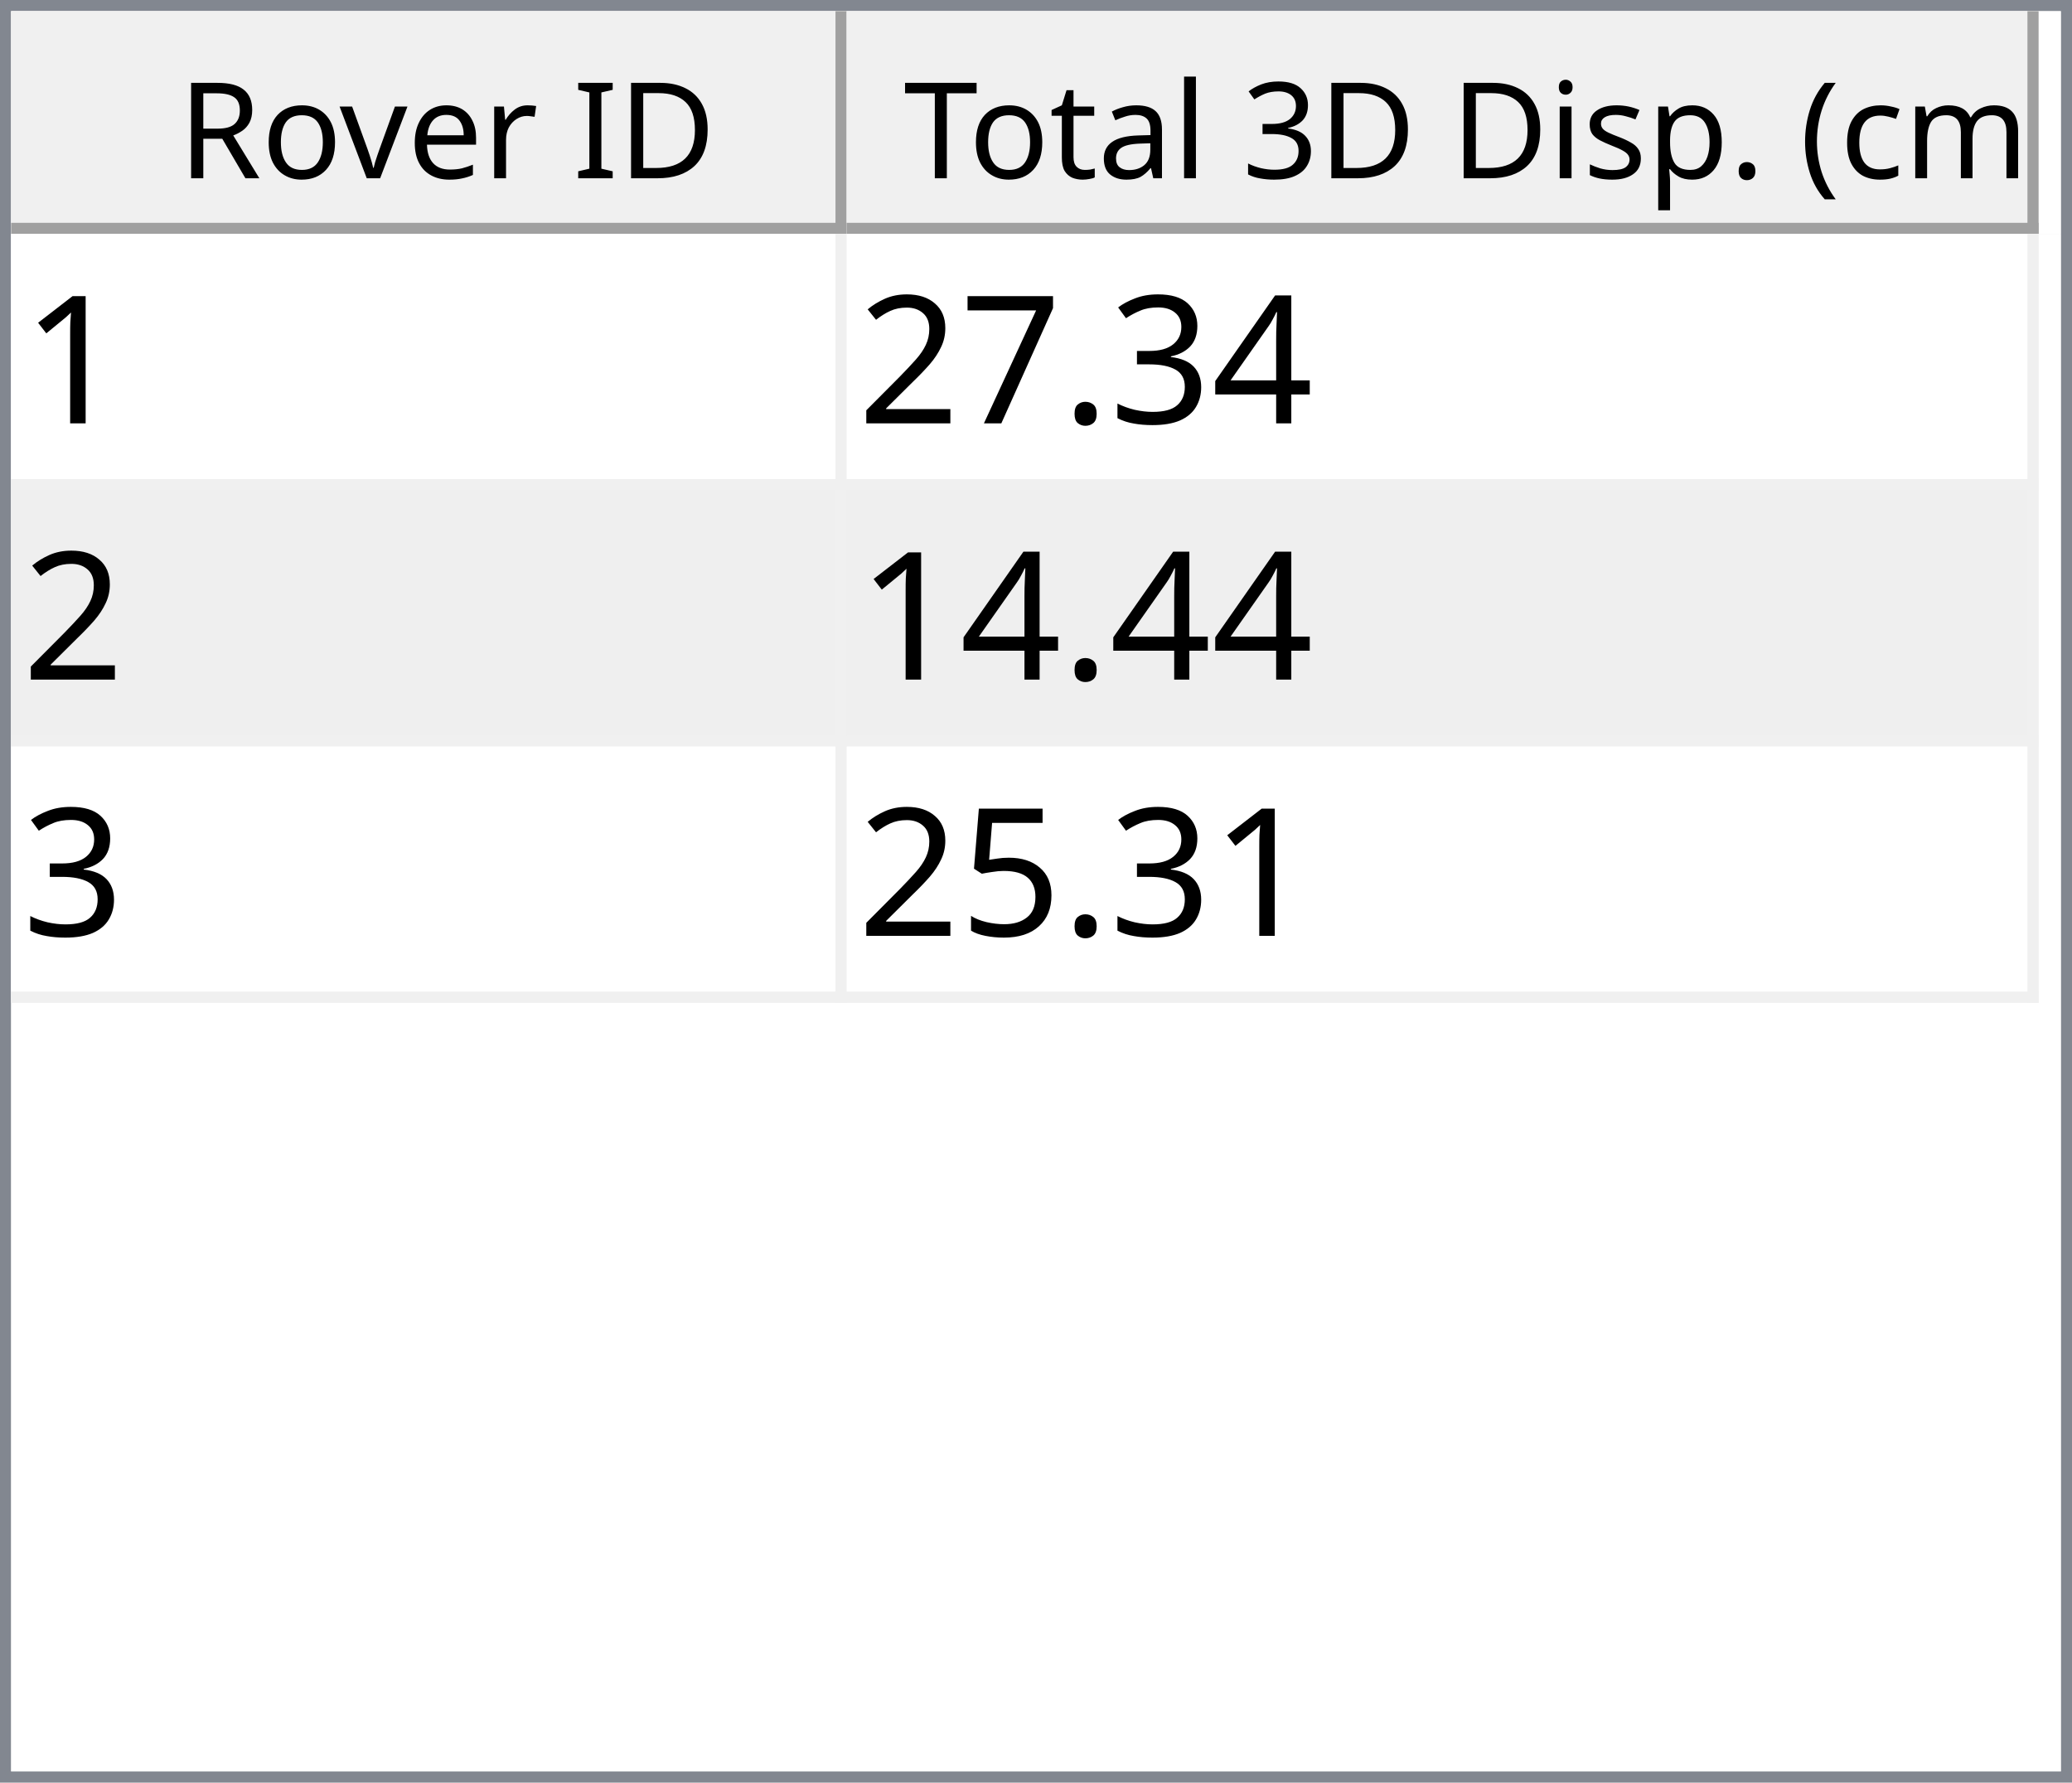
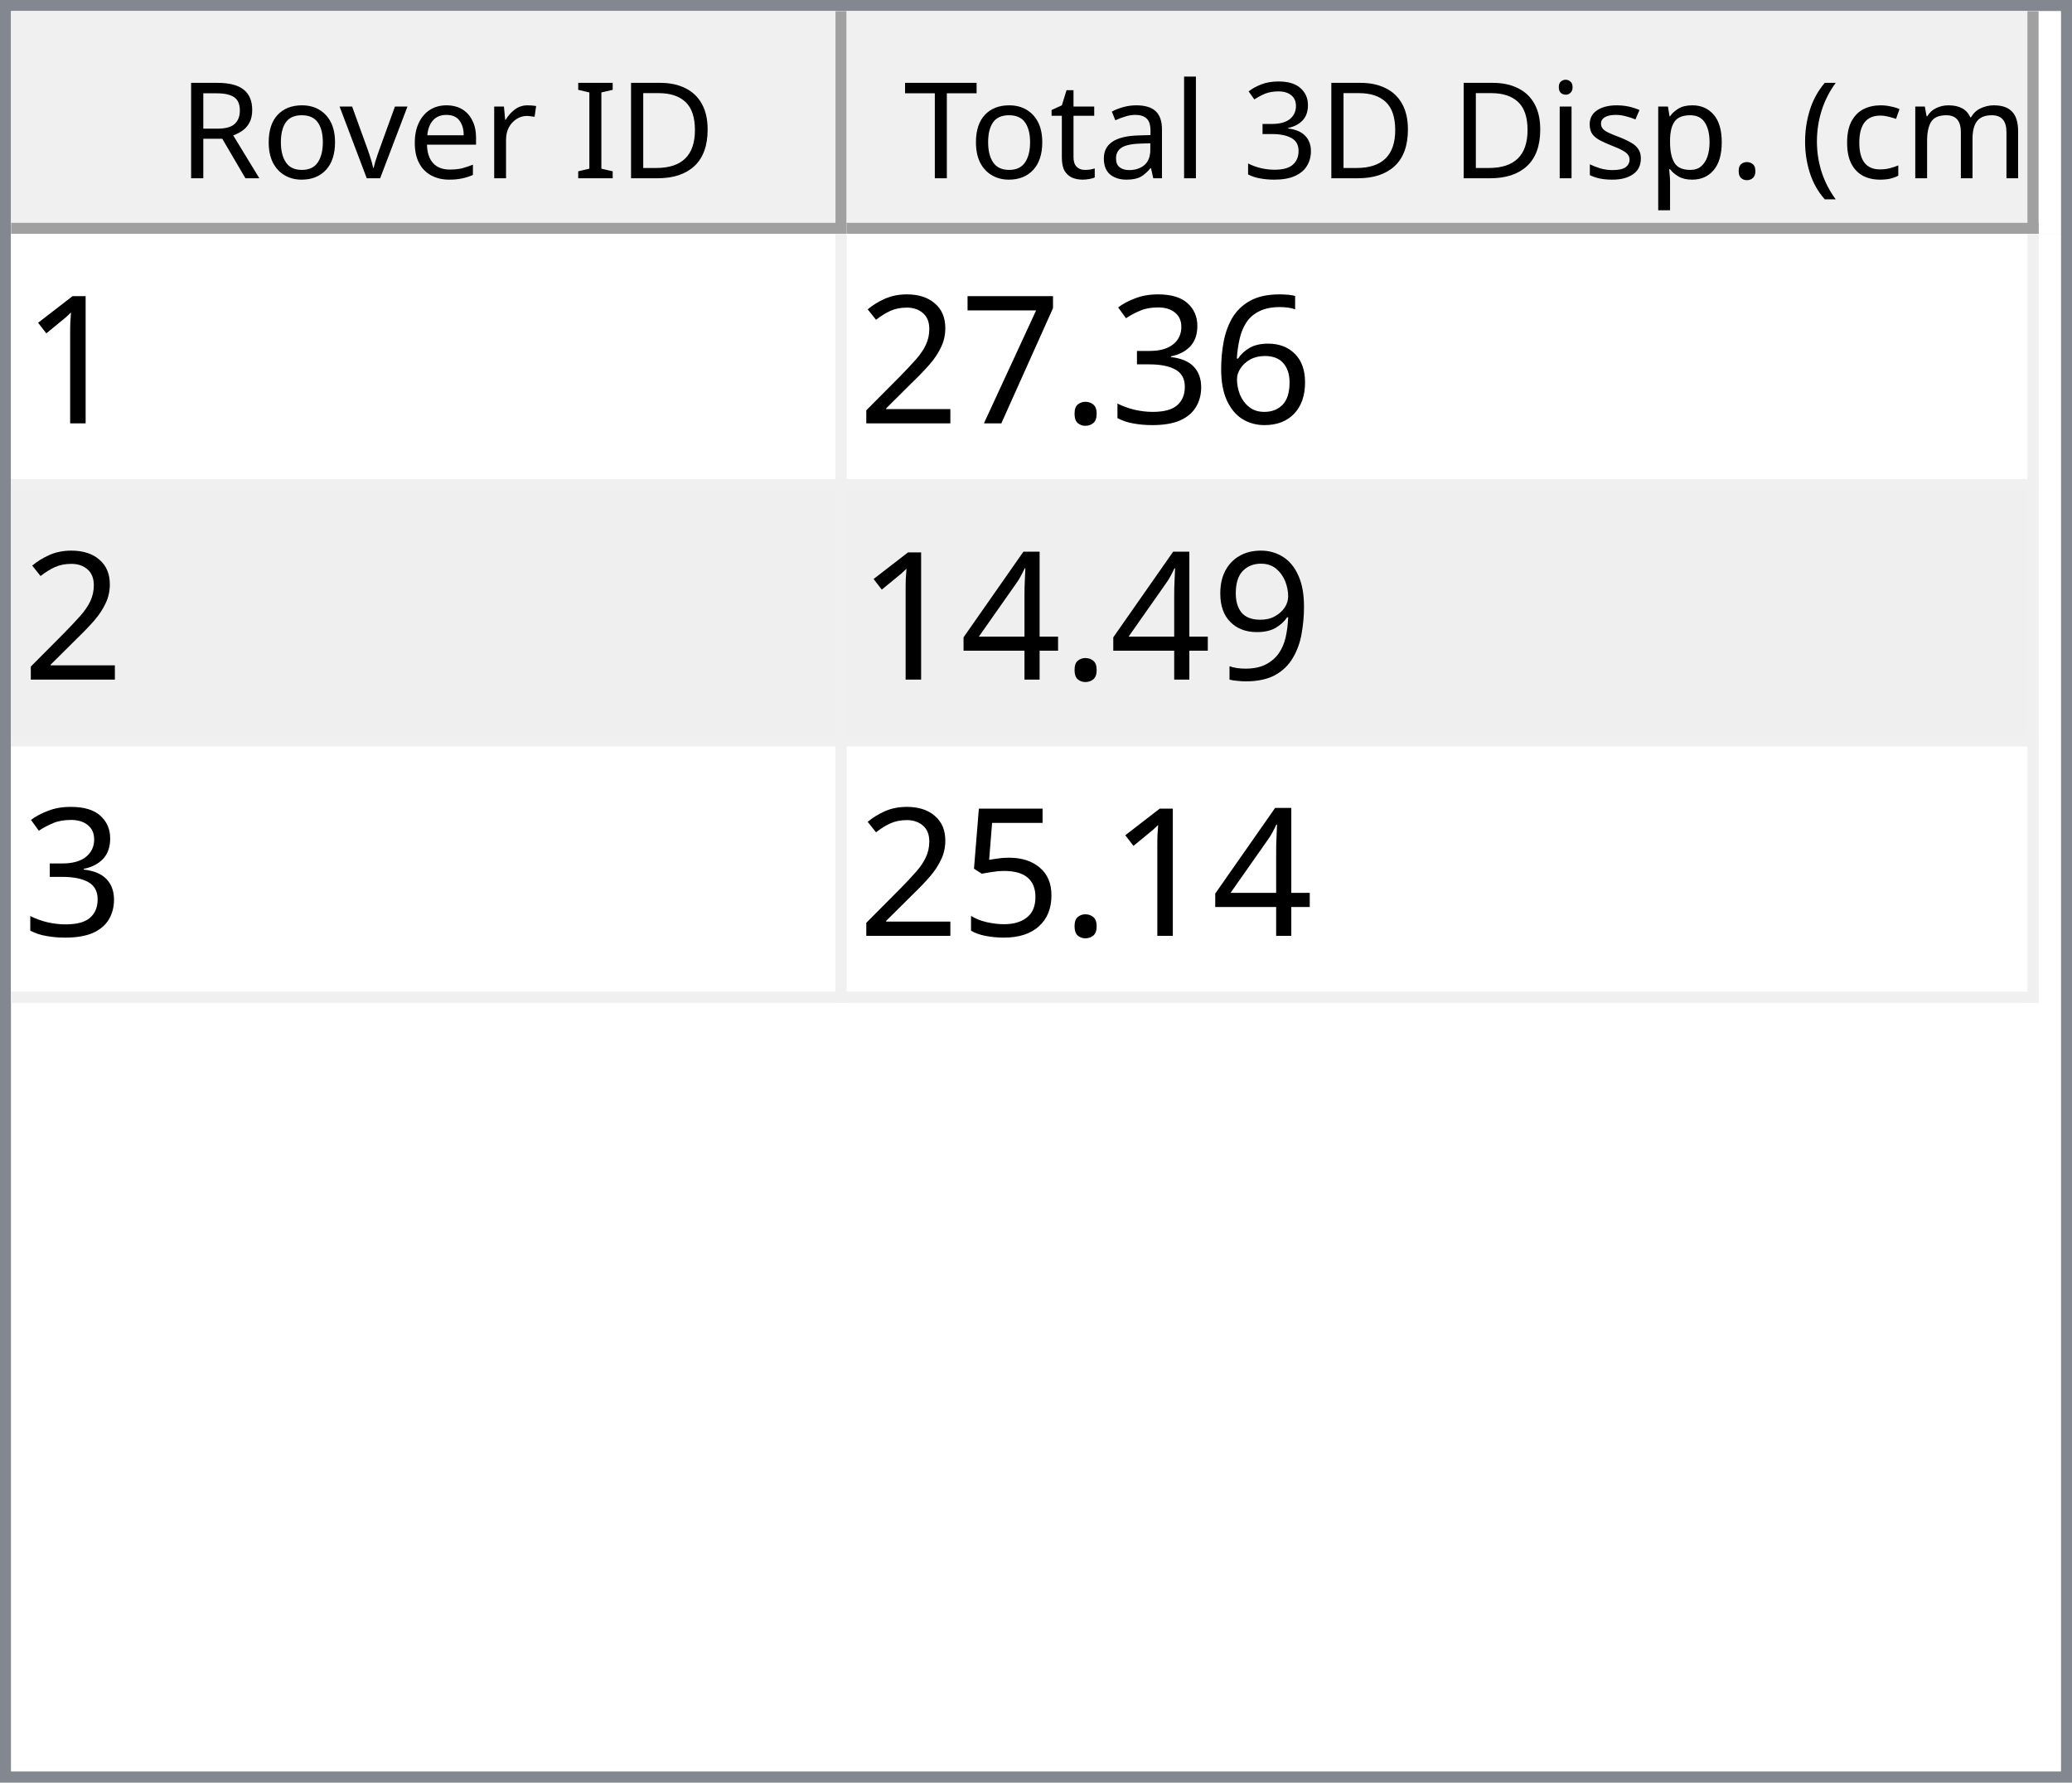
<svg xmlns="http://www.w3.org/2000/svg" style="fill-opacity:1; color-rendering:auto; color-interpolation:auto; text-rendering:auto; stroke:black; stroke-linecap:square; stroke-miterlimit:10; shape-rendering:auto; stroke-opacity:1; fill:black; stroke-dasharray:none; font-weight:normal; stroke-width:1; font-family:'Dialog'; font-style:normal; stroke-linejoin:miter; font-size:12px; stroke-dashoffset:0; image-rendering:auto;" width="186" height="160">
  <defs id="genericDefs" />
  <g>
    <defs id="defs1">
      <clipPath clipPathUnits="userSpaceOnUse" id="clipPath1">
        <path d="M0 0 L186 0 L186 160 L0 160 L0 0 Z" />
      </clipPath>
      <clipPath clipPathUnits="userSpaceOnUse" id="clipPath2">
        <path d="M0 0 L0 160 L186 160 L186 0 Z" />
      </clipPath>
      <clipPath clipPathUnits="userSpaceOnUse" id="clipPath3">
        <path d="M0 0 L0 20 L184 20 L184 0 Z" />
      </clipPath>
      <clipPath clipPathUnits="userSpaceOnUse" id="clipPath4">
        <path d="M0 0 L0 20 L75 20 L75 0 Z" />
      </clipPath>
      <clipPath clipPathUnits="userSpaceOnUse" id="clipPath5">
        <path d="M1 1 L1 19 L74 19 L74 1 Z" />
      </clipPath>
      <clipPath clipPathUnits="userSpaceOnUse" id="clipPath6">
        <path d="M0 0 L0 18 L73 18 L73 0 Z" />
      </clipPath>
      <clipPath clipPathUnits="userSpaceOnUse" id="clipPath7">
        <path d="M-0.5 -0.5 L-0.5 19.5 L74.5 19.5 L74.5 -0.5 Z" />
      </clipPath>
      <clipPath clipPathUnits="userSpaceOnUse" id="clipPath8">
        <path d="M0 0 L0 20 L107 20 L107 0 Z" />
      </clipPath>
      <clipPath clipPathUnits="userSpaceOnUse" id="clipPath9">
        <path d="M1 1 L1 19 L106 19 L106 1 Z" />
      </clipPath>
      <clipPath clipPathUnits="userSpaceOnUse" id="clipPath10">
        <path d="M0 0 L0 18 L105 18 L105 0 Z" />
      </clipPath>
      <clipPath clipPathUnits="userSpaceOnUse" id="clipPath11">
        <path d="M-0.5 -0.5 L-0.5 19.5 L106.5 19.5 L106.5 -0.5 Z" />
      </clipPath>
      <clipPath clipPathUnits="userSpaceOnUse" id="clipPath12">
        <path d="M0 0 L0 138 L184 138 L184 0 Z" />
      </clipPath>
      <clipPath clipPathUnits="userSpaceOnUse" id="clipPath13">
        <path d="M0 0 L0 69 L182 69 L182 0 Z" />
      </clipPath>
      <clipPath clipPathUnits="userSpaceOnUse" id="clipPath14">
        <path d="M-0.5 -0.5 L-0.5 68.5 L181.5 68.5 L181.5 -0.5 Z" />
      </clipPath>
      <clipPath clipPathUnits="userSpaceOnUse" id="clipPath15">
        <path d="M0 0 L0 22 L74 22 L74 0 Z" />
      </clipPath>
      <clipPath clipPathUnits="userSpaceOnUse" id="clipPath16">
        <path d="M0 0 L0 22 L106 22 L106 0 Z" />
      </clipPath>
      <font horiz-adv-x="64.551" id="font1">
        <font-face ascent="107.91" descent="25.098" units-per-em="100" style="font-style:normal; font-family:Segoe UI; font-weight:normal;" />
        <missing-glyph horiz-adv-x="64.551" d="M8.109 0 L8.109 68.266 L56.453 68.266 L56.453 0 L8.109 0 ZM15.328 7.234 L49.219 7.234 L49.219 61.031 L15.328 61.031 L15.328 7.234 Z" />
        <glyph unicode="D" horiz-adv-x="70.117" d="M9.188 0 L9.188 70.016 L28.516 70.016 Q65.531 70.016 65.531 35.891 Q65.531 19.672 55.25 9.836 Q44.969 0 27.734 0 L9.188 0 ZM17.391 62.594 L17.391 7.422 L27.828 7.422 Q41.609 7.422 49.273 14.797 Q56.938 22.172 56.938 35.688 Q56.938 62.594 28.328 62.594 L17.391 62.594 Z" />
        <glyph unicode="I" horiz-adv-x="26.611" d="M17.391 0 L9.188 0 L9.188 70.016 L17.391 70.016 L17.391 0 Z" />
        <glyph unicode=" " horiz-adv-x="27.393" d="" />
        <glyph unicode="r" horiz-adv-x="34.766" d="M34.188 41.891 Q32.078 43.5 28.125 43.5 Q23 43.5 19.555 38.672 Q16.109 33.844 16.109 25.484 L16.109 0 L8.109 0 L8.109 50 L16.109 50 L16.109 39.703 L16.312 39.703 Q18.016 44.969 21.531 47.922 Q25.047 50.875 29.391 50.875 Q32.516 50.875 34.188 50.203 L34.188 41.891 Z" />
        <glyph unicode="e" horiz-adv-x="52.295" d="M48.297 23 L12.984 23 Q13.188 14.656 17.484 10.109 Q21.781 5.562 29.297 5.562 Q37.75 5.562 44.828 11.141 L44.828 3.609 Q38.234 -1.172 27.391 -1.172 Q16.797 -1.172 10.742 5.641 Q4.688 12.453 4.688 24.812 Q4.688 36.469 11.305 43.82 Q17.922 51.172 27.734 51.172 Q37.547 51.172 42.922 44.828 Q48.297 38.484 48.297 27.203 L48.297 23 ZM40.094 29.781 Q40.047 36.719 36.75 40.578 Q33.453 44.438 27.594 44.438 Q21.922 44.438 17.969 40.383 Q14.016 36.328 13.094 29.781 L40.094 29.781 Z" />
        <glyph unicode="v" horiz-adv-x="47.9" d="M47.406 50 L27.484 0 L19.625 0 L0.688 50 L9.469 50 L22.172 13.672 Q23.578 9.672 23.922 6.688 L24.125 6.688 Q24.609 10.453 25.688 13.484 L38.969 50 L47.406 50 Z" />
        <glyph unicode="o" horiz-adv-x="58.594" d="M29 -1.172 Q17.922 -1.172 11.305 5.836 Q4.688 12.844 4.688 24.422 Q4.688 37.016 11.57 44.094 Q18.453 51.172 30.172 51.172 Q41.359 51.172 47.633 44.289 Q53.906 37.406 53.906 25.203 Q53.906 13.234 47.141 6.031 Q40.375 -1.172 29 -1.172 ZM29.594 44.438 Q21.875 44.438 17.383 39.188 Q12.891 33.938 12.891 24.703 Q12.891 15.828 17.43 10.695 Q21.969 5.562 29.594 5.562 Q37.359 5.562 41.531 10.594 Q45.703 15.625 45.703 24.906 Q45.703 34.281 41.531 39.359 Q37.359 44.438 29.594 44.438 Z" />
        <glyph unicode="R" horiz-adv-x="59.814" d="M59.375 0 L49.609 0 L37.891 19.625 Q36.281 22.359 34.766 24.289 Q33.25 26.219 31.664 27.438 Q30.078 28.656 28.25 29.219 Q26.422 29.781 24.125 29.781 L17.391 29.781 L17.391 0 L9.188 0 L9.188 70.016 L30.078 70.016 Q34.672 70.016 38.555 68.867 Q42.438 67.719 45.289 65.375 Q48.141 63.031 49.758 59.547 Q51.375 56.062 51.375 51.375 Q51.375 47.703 50.273 44.656 Q49.172 41.609 47.148 39.211 Q45.125 36.812 42.266 35.133 Q39.406 33.453 35.844 32.516 L35.844 32.328 Q37.594 31.547 38.891 30.547 Q40.188 29.547 41.359 28.18 Q42.531 26.812 43.68 25.078 Q44.828 23.344 46.234 21.047 L59.375 0 ZM17.391 62.594 L17.391 37.203 L28.516 37.203 Q31.594 37.203 34.203 38.133 Q36.812 39.062 38.719 40.797 Q40.625 42.531 41.703 45.047 Q42.781 47.562 42.781 50.688 Q42.781 56.297 39.141 59.445 Q35.5 62.594 28.609 62.594 L17.391 62.594 Z" />
        <glyph unicode=")" horiz-adv-x="30.176" d="M8.297 -15.922 L1.172 -15.922 Q16.406 2.344 16.406 26.812 Q16.406 51.469 1.078 70.016 L8.297 70.016 Q23.531 52.156 23.531 26.703 Q23.531 1.375 8.297 -15.922 Z" />
        <glyph unicode="m" horiz-adv-x="86.133" d="M79.109 0 L71.094 0 L71.094 28.719 Q71.094 37.016 68.531 40.727 Q65.969 44.438 59.906 44.438 Q54.781 44.438 51.195 39.75 Q47.609 35.062 47.609 28.516 L47.609 0 L39.594 0 L39.594 29.688 Q39.594 44.438 28.219 44.438 Q22.953 44.438 19.531 40.016 Q16.109 35.594 16.109 28.516 L16.109 0 L8.109 0 L8.109 50 L16.109 50 L16.109 42.094 L16.312 42.094 Q21.625 51.172 31.844 51.172 Q36.969 51.172 40.773 48.312 Q44.578 45.453 46 40.828 Q51.562 51.172 62.594 51.172 Q79.109 51.172 79.109 30.812 L79.109 0 Z" />
        <glyph unicode="c" horiz-adv-x="46.191" d="M42.188 2.297 Q36.422 -1.172 28.516 -1.172 Q17.828 -1.172 11.258 5.789 Q4.688 12.75 4.688 23.828 Q4.688 36.188 11.766 43.68 Q18.844 51.172 30.672 51.172 Q37.25 51.172 42.281 48.734 L42.281 40.531 Q36.719 44.438 30.375 44.438 Q22.703 44.438 17.797 38.945 Q12.891 33.453 12.891 24.516 Q12.891 15.719 17.508 10.641 Q22.125 5.562 29.891 5.562 Q36.422 5.562 42.188 9.906 L42.188 2.297 Z" />
        <glyph unicode="(" horiz-adv-x="30.176" d="M29.109 -15.922 L21.969 -15.922 Q6.844 1.375 6.844 26.703 Q6.844 52.156 21.969 70.016 L29.203 70.016 Q13.875 51.469 13.875 26.812 Q13.875 2.344 29.109 -15.922 Z" />
        <glyph unicode="." horiz-adv-x="21.68" d="M10.891 -1.078 Q8.641 -1.078 7.055 0.539 Q5.469 2.156 5.469 4.391 Q5.469 6.641 7.055 8.273 Q8.641 9.906 10.891 9.906 Q13.188 9.906 14.797 8.273 Q16.406 6.641 16.406 4.391 Q16.406 2.156 14.797 0.539 Q13.188 -1.078 10.891 -1.078 Z" />
        <glyph unicode="p" horiz-adv-x="58.789" d="M16.312 7.234 L16.109 7.234 L16.109 -23 L8.109 -23 L8.109 50 L16.109 50 L16.109 41.219 L16.312 41.219 Q22.219 51.172 33.594 51.172 Q43.266 51.172 48.688 44.461 Q54.109 37.75 54.109 26.469 Q54.109 13.922 48 6.375 Q41.891 -1.172 31.297 -1.172 Q21.578 -1.172 16.312 7.234 ZM16.109 27.391 L16.109 20.406 Q16.109 14.203 20.141 9.883 Q24.172 5.562 30.375 5.562 Q37.641 5.562 41.773 11.133 Q45.906 16.703 45.906 26.609 Q45.906 34.969 42.047 39.703 Q38.188 44.438 31.594 44.438 Q24.609 44.438 20.359 39.578 Q16.109 34.719 16.109 27.391 Z" />
        <glyph unicode="s" horiz-adv-x="42.432" d="M5.078 1.812 L5.078 10.406 Q11.625 5.562 19.484 5.562 Q30.031 5.562 30.031 12.594 Q30.031 14.594 29.125 15.992 Q28.219 17.391 26.68 18.461 Q25.141 19.531 23.07 20.383 Q21 21.234 18.609 22.172 Q15.281 23.484 12.766 24.828 Q10.25 26.172 8.57 27.859 Q6.891 29.547 6.031 31.695 Q5.172 33.844 5.172 36.719 Q5.172 40.234 6.789 42.945 Q8.406 45.656 11.086 47.484 Q13.766 49.312 17.211 50.242 Q20.656 51.172 24.312 51.172 Q30.812 51.172 35.938 48.922 L35.938 40.828 Q30.422 44.438 23.25 44.438 Q21 44.438 19.195 43.922 Q17.391 43.406 16.094 42.477 Q14.797 41.547 14.086 40.258 Q13.375 38.969 13.375 37.406 Q13.375 35.453 14.086 34.133 Q14.797 32.812 16.164 31.789 Q17.531 30.766 19.484 29.938 Q21.438 29.109 23.922 28.125 Q27.25 26.859 29.883 25.516 Q32.516 24.172 34.375 22.484 Q36.234 20.797 37.234 18.602 Q38.234 16.406 38.234 13.375 Q38.234 9.672 36.602 6.938 Q34.969 4.203 32.234 2.398 Q29.5 0.594 25.93 -0.289 Q22.359 -1.172 18.453 -1.172 Q10.75 -1.172 5.078 1.812 Z" />
        <glyph unicode="i" horiz-adv-x="24.219" d="M12.203 62.703 Q10.062 62.703 8.547 64.164 Q7.031 65.625 7.031 67.875 Q7.031 70.125 8.547 71.609 Q10.062 73.094 12.203 73.094 Q14.406 73.094 15.945 71.609 Q17.484 70.125 17.484 67.875 Q17.484 65.719 15.945 64.211 Q14.406 62.703 12.203 62.703 ZM16.109 0 L8.109 0 L8.109 50 L16.109 50 L16.109 0 Z" />
        <glyph unicode="3" horiz-adv-x="53.906" d="M46.531 19.828 Q46.531 15.094 44.75 11.211 Q42.969 7.328 39.719 4.57 Q36.469 1.812 31.93 0.297 Q27.391 -1.219 21.922 -1.219 Q11.922 -1.219 6 2.594 L6 11.188 Q13.094 5.609 22.219 5.609 Q25.875 5.609 28.828 6.539 Q31.781 7.469 33.906 9.227 Q36.031 10.984 37.18 13.477 Q38.328 15.969 38.328 19.094 Q38.328 32.812 18.797 32.812 L12.984 32.812 L12.984 39.594 L18.5 39.594 Q35.797 39.594 35.797 52.484 Q35.797 64.406 22.609 64.406 Q15.188 64.406 8.688 59.422 L8.688 67.188 Q15.375 71.188 24.609 71.188 Q29 71.188 32.57 69.969 Q36.141 68.75 38.68 66.555 Q41.219 64.359 42.609 61.281 Q44 58.203 44 54.5 Q44 40.672 30.031 36.719 L30.031 36.531 Q33.594 36.141 36.625 34.797 Q39.656 33.453 41.852 31.305 Q44.047 29.156 45.289 26.25 Q46.531 23.344 46.531 19.828 Z" />
        <glyph unicode="l" horiz-adv-x="24.219" d="M16.109 0 L8.109 0 L8.109 74.031 L16.109 74.031 L16.109 0 Z" />
        <glyph unicode="a" horiz-adv-x="50.879" d="M43.891 0 L35.891 0 L35.891 7.812 L35.688 7.812 Q30.469 -1.172 20.312 -1.172 Q12.844 -1.172 8.617 2.781 Q4.391 6.734 4.391 13.281 Q4.391 27.297 20.906 29.594 L35.891 31.688 Q35.891 44.438 25.594 44.438 Q16.547 44.438 9.281 38.281 L9.281 46.484 Q16.656 51.172 26.266 51.172 Q43.891 51.172 43.891 32.516 L43.891 0 ZM35.891 25.297 L23.828 23.641 Q18.266 22.859 15.43 20.875 Q12.594 18.891 12.594 13.875 Q12.594 10.203 15.211 7.883 Q17.828 5.562 22.172 5.562 Q28.125 5.562 32.008 9.742 Q35.891 13.922 35.891 20.312 L35.891 25.297 Z" />
        <glyph unicode="t" horiz-adv-x="33.887" d="M31.297 0.484 Q28.469 -1.078 23.828 -1.078 Q10.688 -1.078 10.688 13.578 L10.688 43.172 L2.094 43.172 L2.094 50 L10.688 50 L10.688 62.203 L18.703 64.797 L18.703 50 L31.297 50 L31.297 43.172 L18.703 43.172 L18.703 14.984 Q18.703 9.969 20.414 7.82 Q22.125 5.672 26.078 5.672 Q29.109 5.672 31.297 7.328 L31.297 0.484 Z" />
        <glyph unicode="T" horiz-adv-x="52.393" d="M50.594 62.594 L30.375 62.594 L30.375 0 L22.172 0 L22.172 62.594 L2 62.594 L2 70.016 L50.594 70.016 L50.594 62.594 Z" />
      </font>
      <font horiz-adv-x="75.0" id="font2">
        <font-face ascent="100.537" descent="21.973" units-per-em="100" style="font-style:normal; font-family:sans-serif; font-weight:normal;" />
        <missing-glyph horiz-adv-x="75.0" d="M12.5 0 L12.5 62.5 L62.5 62.5 L62.5 0 L12.5 0 ZM14.062 1.562 L60.938 1.562 L60.938 60.938 L14.062 60.938 L14.062 1.562 Z" />
        <glyph unicode="1" horiz-adv-x="55.615" d="M37.25 0 L28.469 0 L28.469 56 Q25.297 52.984 20.141 49.953 Q14.984 46.922 10.891 45.406 L10.891 53.906 Q18.266 57.375 23.781 62.305 Q29.297 67.234 31.594 71.875 L37.25 71.875 L37.25 0 Z" />
-         <glyph unicode="4" horiz-adv-x="55.615" d="M32.328 0 L32.328 17.141 L1.266 17.141 L1.266 25.203 L33.938 71.578 L41.109 71.578 L41.109 25.203 L50.781 25.203 L50.781 17.141 L41.109 17.141 L41.109 0 L32.328 0 ZM32.328 25.203 L32.328 57.469 L9.906 25.203 L32.328 25.203 Z" />
+         <glyph unicode="6" horiz-adv-x="55.615" d="M49.75 54.047 L41.016 53.375 Q39.844 58.547 37.703 60.891 Q34.125 64.656 28.906 64.656 Q24.703 64.656 21.531 62.312 Q17.391 59.281 14.992 53.469 Q12.594 47.656 12.5 36.922 Q15.672 41.75 20.266 44.094 Q24.859 46.438 29.891 46.438 Q38.672 46.438 44.852 39.969 Q51.031 33.5 51.031 23.25 Q51.031 16.5 48.125 10.719 Q45.219 4.938 40.141 1.859 Q35.062 -1.219 28.609 -1.219 Q17.625 -1.219 10.695 6.859 Q3.766 14.938 3.766 33.5 Q3.766 54.25 11.422 63.672 Q18.109 71.875 29.438 71.875 Q37.891 71.875 43.289 67.141 Q48.688 62.406 49.75 54.047 ZM13.875 23.188 Q13.875 18.656 15.797 14.508 Q17.719 10.359 21.188 8.18 Q24.656 6 28.469 6 Q34.031 6 38.039 10.492 Q42.047 14.984 42.047 22.703 Q42.047 30.125 38.086 34.398 Q34.125 38.672 28.125 38.672 Q22.172 38.672 18.023 34.398 Q13.875 30.125 13.875 23.188 Z" />
        <glyph unicode="3" horiz-adv-x="55.615" d="M4.203 18.891 L12.984 20.062 Q14.5 12.594 18.141 9.297 Q21.781 6 27 6 Q33.203 6 37.477 10.297 Q41.75 14.594 41.75 20.953 Q41.75 27 37.797 30.93 Q33.844 34.859 27.734 34.859 Q25.25 34.859 21.531 33.891 L22.516 41.609 Q23.391 41.5 23.922 41.5 Q29.547 41.5 34.039 44.43 Q38.531 47.359 38.531 53.469 Q38.531 58.297 35.258 61.477 Q31.984 64.656 26.812 64.656 Q21.688 64.656 18.266 61.43 Q14.844 58.203 13.875 51.766 L5.078 53.328 Q6.688 62.156 12.398 67.016 Q18.109 71.875 26.609 71.875 Q32.469 71.875 37.398 69.359 Q42.328 66.844 44.945 62.5 Q47.562 58.156 47.562 53.266 Q47.562 48.641 45.07 44.828 Q42.578 41.016 37.703 38.766 Q44.047 37.312 47.562 32.695 Q51.078 28.078 51.078 21.141 Q51.078 11.766 44.242 5.25 Q37.406 -1.266 26.953 -1.266 Q17.531 -1.266 11.305 4.352 Q5.078 9.969 4.203 18.891 Z" />
        <glyph unicode="." horiz-adv-x="27.783" d="M9.078 0 L9.078 10.016 L19.094 10.016 L19.094 0 L9.078 0 Z" />
        <glyph unicode="7" horiz-adv-x="55.615" d="M4.734 62.203 L4.734 70.656 L51.078 70.656 L51.078 63.812 Q44.234 56.547 37.523 44.484 Q30.812 32.422 27.156 19.672 Q24.516 10.688 23.781 0 L14.75 0 Q14.891 8.453 18.062 20.414 Q21.234 32.375 27.172 43.484 Q33.109 54.594 39.797 62.203 L4.734 62.203 Z" />
        <glyph unicode="2" horiz-adv-x="55.615" d="M50.344 8.453 L50.344 0 L3.031 0 Q2.938 3.172 4.047 6.109 Q5.859 10.938 9.836 15.625 Q13.812 20.312 21.344 26.469 Q33.016 36.031 37.117 41.625 Q41.219 47.219 41.219 52.203 Q41.219 57.422 37.477 61.008 Q33.734 64.594 27.734 64.594 Q21.391 64.594 17.578 60.789 Q13.766 56.984 13.719 50.25 L4.688 51.172 Q5.609 61.281 11.664 66.578 Q17.719 71.875 27.938 71.875 Q38.234 71.875 44.242 66.164 Q50.25 60.453 50.25 52 Q50.25 47.703 48.492 43.555 Q46.734 39.406 42.656 34.812 Q38.578 30.219 29.109 22.219 Q21.188 15.578 18.945 13.211 Q16.703 10.844 15.234 8.453 L50.344 8.453 Z" />
+         <glyph unicode="9" horiz-adv-x="55.615" d="M5.469 16.547 L13.922 17.328 Q14.984 11.375 18.016 8.688 Q21.047 6 25.781 6 Q29.828 6 32.883 7.859 Q35.938 9.719 37.891 12.82 Q39.844 15.922 41.164 21.195 Q42.484 26.469 42.484 31.938 Q42.484 32.516 42.438 33.688 Q39.797 29.5 35.234 26.883 Q30.672 24.266 25.344 24.266 Q16.453 24.266 10.305 30.711 Q4.156 37.156 4.156 47.703 Q4.156 58.594 10.578 65.234 Q17 71.875 26.656 71.875 Q33.641 71.875 39.43 68.117 Q45.219 64.359 48.219 57.398 Q51.219 50.438 51.219 37.25 Q51.219 23.531 48.242 15.406 Q45.266 7.281 39.383 3.031 Q33.5 -1.219 25.594 -1.219 Q17.188 -1.219 11.867 3.445 Q6.547 8.109 5.469 16.547 ZM41.453 48.141 Q41.453 55.719 37.43 60.156 Q33.406 64.594 27.734 64.594 Q21.875 64.594 17.531 59.812 Q13.188 55.031 13.188 47.406 Q13.188 40.578 17.312 36.305 Q21.438 32.031 27.484 32.031 Q33.594 32.031 37.523 36.305 Q41.453 40.578 41.453 48.141 Z" />
+         <glyph unicode="4" horiz-adv-x="55.615" d="M32.328 0 L32.328 17.141 L1.266 17.141 L1.266 25.203 L33.938 71.578 L41.109 71.578 L41.109 25.203 L50.781 25.203 L50.781 17.141 L41.109 17.141 L41.109 0 L32.328 0 ZM32.328 25.203 L32.328 57.469 L9.906 25.203 L32.328 25.203 Z" />
        <glyph unicode="5" horiz-adv-x="55.615" d="M4.156 18.75 L13.375 19.531 Q14.406 12.797 18.141 9.398 Q21.875 6 27.156 6 Q33.5 6 37.891 10.789 Q42.281 15.578 42.281 23.484 Q42.281 31 38.062 35.352 Q33.844 39.703 27 39.703 Q22.75 39.703 19.336 37.773 Q15.922 35.844 13.969 32.766 L5.719 33.844 L12.641 70.609 L48.25 70.609 L48.25 62.203 L19.672 62.203 L15.828 42.969 Q22.266 47.469 29.344 47.469 Q38.719 47.469 45.164 40.969 Q51.609 34.469 51.609 24.266 Q51.609 14.547 45.953 7.469 Q39.062 -1.219 27.156 -1.219 Q17.391 -1.219 11.211 4.25 Q5.031 9.719 4.156 18.75 Z" />
      </font>
    </defs>
    <g style="fill:white; stroke:white;">
      <rect x="0" y="0" width="186" style="clip-path:url(#clipPath1); stroke:none;" height="160" />
    </g>
    <g style="fill:white; text-rendering:optimizeSpeed; color-rendering:optimizeSpeed; image-rendering:optimizeSpeed; shape-rendering:crispEdges; stroke:white; color-interpolation:sRGB;">
      <rect x="0" width="186" height="160" y="0" style="stroke:none;" />
      <path style="stroke:none;" d="M0 160 L186 160 L186 0 L0 0 Z" />
    </g>
    <g style="fill:rgb(240,240,240); font-family:'Segoe UI'; stroke:rgb(240,240,240);">
      <rect x="0" y="0" width="186" style="clip-path:url(#clipPath2); stroke:none;" height="160" />
    </g>
    <g style="fill:rgb(130,135,144); font-family:'Segoe UI'; stroke:rgb(130,135,144);">
      <path d="M0 0 L186 0 L186 160 L0 160 L0 0 ZM1 1 L185 1 L185 159 L1 159 L1 1 Z" style="fill-rule:evenodd; clip-path:url(#clipPath2); stroke:none;" />
    </g>
    <g style="fill:white; font-family:'Segoe UI'; stroke:white;" transform="translate(1,1)">
      <rect x="0" y="0" width="184" style="clip-path:url(#clipPath3); stroke:none;" height="20" />
    </g>
    <g style="fill:rgb(240,240,240); font-family:'Segoe UI'; stroke:rgb(240,240,240);" transform="translate(1,1)">
      <rect x="0" y="0" width="75" style="clip-path:url(#clipPath4); stroke:none;" height="20" />
    </g>
    <g style="font-family:'Segoe UI';" transform="translate(2,2)">
      <text x="14" xml:space="preserve" y="14" style="clip-path:url(#clipPath6); stroke:none;">Rover ID</text>
    </g>
    <g style="fill:rgb(160,160,160); font-family:'Segoe UI'; stroke:rgb(160,160,160); stroke-linejoin:bevel;" transform="translate(1.5,1.5)">
      <line x1="74" x2="74" y1="0" style="fill:none; clip-path:url(#clipPath7);" y2="19" />
    </g>
    <g style="fill:rgb(160,160,160); font-family:'Segoe UI'; stroke:rgb(160,160,160); stroke-linejoin:bevel;" transform="matrix(1,0,0,1,1,1) translate(0.5,0.5)">
      <line x1="0" x2="74" y1="19" style="fill:none; clip-path:url(#clipPath7);" y2="19" />
    </g>
    <g style="fill:rgb(240,240,240); font-family:'Segoe UI'; stroke:rgb(240,240,240);" transform="translate(76,1)">
      <rect x="0" y="0" width="107" style="clip-path:url(#clipPath8); stroke:none;" height="20" />
    </g>
    <g style="font-family:'Segoe UI';" transform="translate(77,2)">
      <text x="1" xml:space="preserve" y="14" style="clip-path:url(#clipPath10); stroke:none;"> Total 3D Disp. (cm)</text>
    </g>
    <g style="fill:rgb(160,160,160); font-family:'Segoe UI'; stroke:rgb(160,160,160); stroke-linejoin:bevel;" transform="translate(76.5,1.5)">
      <line x1="106" x2="106" y1="0" style="fill:none; clip-path:url(#clipPath11);" y2="19" />
    </g>
    <g style="fill:rgb(160,160,160); font-family:'Segoe UI'; stroke:rgb(160,160,160); stroke-linejoin:bevel;" transform="matrix(1,0,0,1,76,1) translate(0.5,0.5)">
      <line x1="0" x2="106" y1="19" style="fill:none; clip-path:url(#clipPath11);" y2="19" />
    </g>
    <g style="fill:white; font-family:'Segoe UI'; stroke:white;" transform="translate(1,21)">
      <rect x="0" y="0" width="184" style="clip-path:url(#clipPath12); stroke:none;" height="138" />
    </g>
    <g style="fill:rgb(240,240,240); font-size:16px; font-family:sans-serif; stroke:rgb(240,240,240);" transform="translate(1,21)">
      <rect x="0" y="0" width="182" style="clip-path:url(#clipPath13); stroke:none;" height="69" />
      <line transform="translate(0.5,0.5)" x1="0" x2="181" y1="22" style="clip-path:url(#clipPath14); fill:none; stroke-linejoin:bevel;" y2="22" />
    </g>
    <g transform="matrix(1,0,0,1,1,21) translate(0.5,0.5)" style="fill:rgb(240,240,240); font-size:16px; font-family:sans-serif; stroke:rgb(240,240,240); stroke-linejoin:bevel;">
      <line x1="0" x2="181" y1="45" style="fill:none; clip-path:url(#clipPath14);" y2="45" />
    </g>
    <g transform="matrix(1,0,0,1,1,21) translate(0.5,0.5)" style="fill:rgb(240,240,240); font-size:16px; font-family:sans-serif; stroke:rgb(240,240,240); stroke-linejoin:bevel;">
      <line x1="0" x2="181" y1="68" style="fill:none; clip-path:url(#clipPath14);" y2="68" />
    </g>
    <g transform="matrix(1,0,0,1,1,21) translate(0.5,0.5)" style="fill:rgb(240,240,240); font-size:16px; font-family:sans-serif; stroke:rgb(240,240,240); stroke-linejoin:bevel;">
      <line x1="74" x2="74" y1="0" style="fill:none; clip-path:url(#clipPath14);" y2="68" />
    </g>
    <g transform="matrix(1,0,0,1,1,21) translate(0.5,0.5)" style="fill:rgb(240,240,240); font-size:16px; font-family:sans-serif; stroke:rgb(240,240,240); stroke-linejoin:bevel;">
      <line x1="181" x2="181" y1="0" style="fill:none; clip-path:url(#clipPath14);" y2="68" />
    </g>
    <g style="fill:white; font-size:16px; font-family:sans-serif; stroke:white;" transform="matrix(1,0,0,1,1,21)">
      <rect x="0" y="0" width="74" style="clip-path:url(#clipPath15); stroke:none;" height="22" />
      <text x="1" y="17" style="fill:black; clip-path:url(#clipPath15); stroke:none;" xml:space="preserve">1</text>
    </g>
    <g style="fill:white; font-size:16px; font-family:sans-serif; stroke:white;" transform="matrix(1,0,0,1,1,21) translate(75,0)">
      <rect x="0" y="0" width="106" style="clip-path:url(#clipPath16); stroke:none;" height="22" />
-       <text x="1" y="17" style="fill:black; clip-path:url(#clipPath16); stroke:none;" xml:space="preserve">27.34</text>
+       <text x="1" y="17" style="fill:black; clip-path:url(#clipPath16); stroke:none;" xml:space="preserve">27.36</text>
    </g>
    <g style="fill:rgb(239,239,239); font-size:16px; font-family:sans-serif; stroke:rgb(239,239,239);" transform="matrix(1,0,0,1,1,21) translate(0,23)">
      <rect x="0" y="0" width="74" style="clip-path:url(#clipPath15); stroke:none;" height="22" />
      <text x="1" y="17" style="fill:black; clip-path:url(#clipPath15); stroke:none;" xml:space="preserve">2</text>
    </g>
    <g style="fill:rgb(239,239,239); font-size:16px; font-family:sans-serif; stroke:rgb(239,239,239);" transform="matrix(1,0,0,1,1,21) translate(75,23)">
      <rect x="0" y="0" width="106" style="clip-path:url(#clipPath16); stroke:none;" height="22" />
-       <text x="1" y="17" style="fill:black; clip-path:url(#clipPath16); stroke:none;" xml:space="preserve">14.44</text>
+       <text x="1" y="17" style="fill:black; clip-path:url(#clipPath16); stroke:none;" xml:space="preserve">14.49</text>
    </g>
    <g style="fill:white; font-size:16px; font-family:sans-serif; stroke:white;" transform="matrix(1,0,0,1,1,21) translate(0,46)">
      <rect x="0" y="0" width="74" style="clip-path:url(#clipPath15); stroke:none;" height="22" />
      <text x="1" y="17" style="fill:black; clip-path:url(#clipPath15); stroke:none;" xml:space="preserve">3</text>
    </g>
    <g style="fill:white; font-size:16px; font-family:sans-serif; stroke:white;" transform="matrix(1,0,0,1,1,21) translate(75,46)">
      <rect x="0" y="0" width="106" style="clip-path:url(#clipPath16); stroke:none;" height="22" />
-       <text x="1" y="17" style="fill:black; clip-path:url(#clipPath16); stroke:none;" xml:space="preserve">25.31</text>
+       <text x="1" y="17" style="fill:black; clip-path:url(#clipPath16); stroke:none;" xml:space="preserve">25.14</text>
    </g>
  </g>
</svg>
